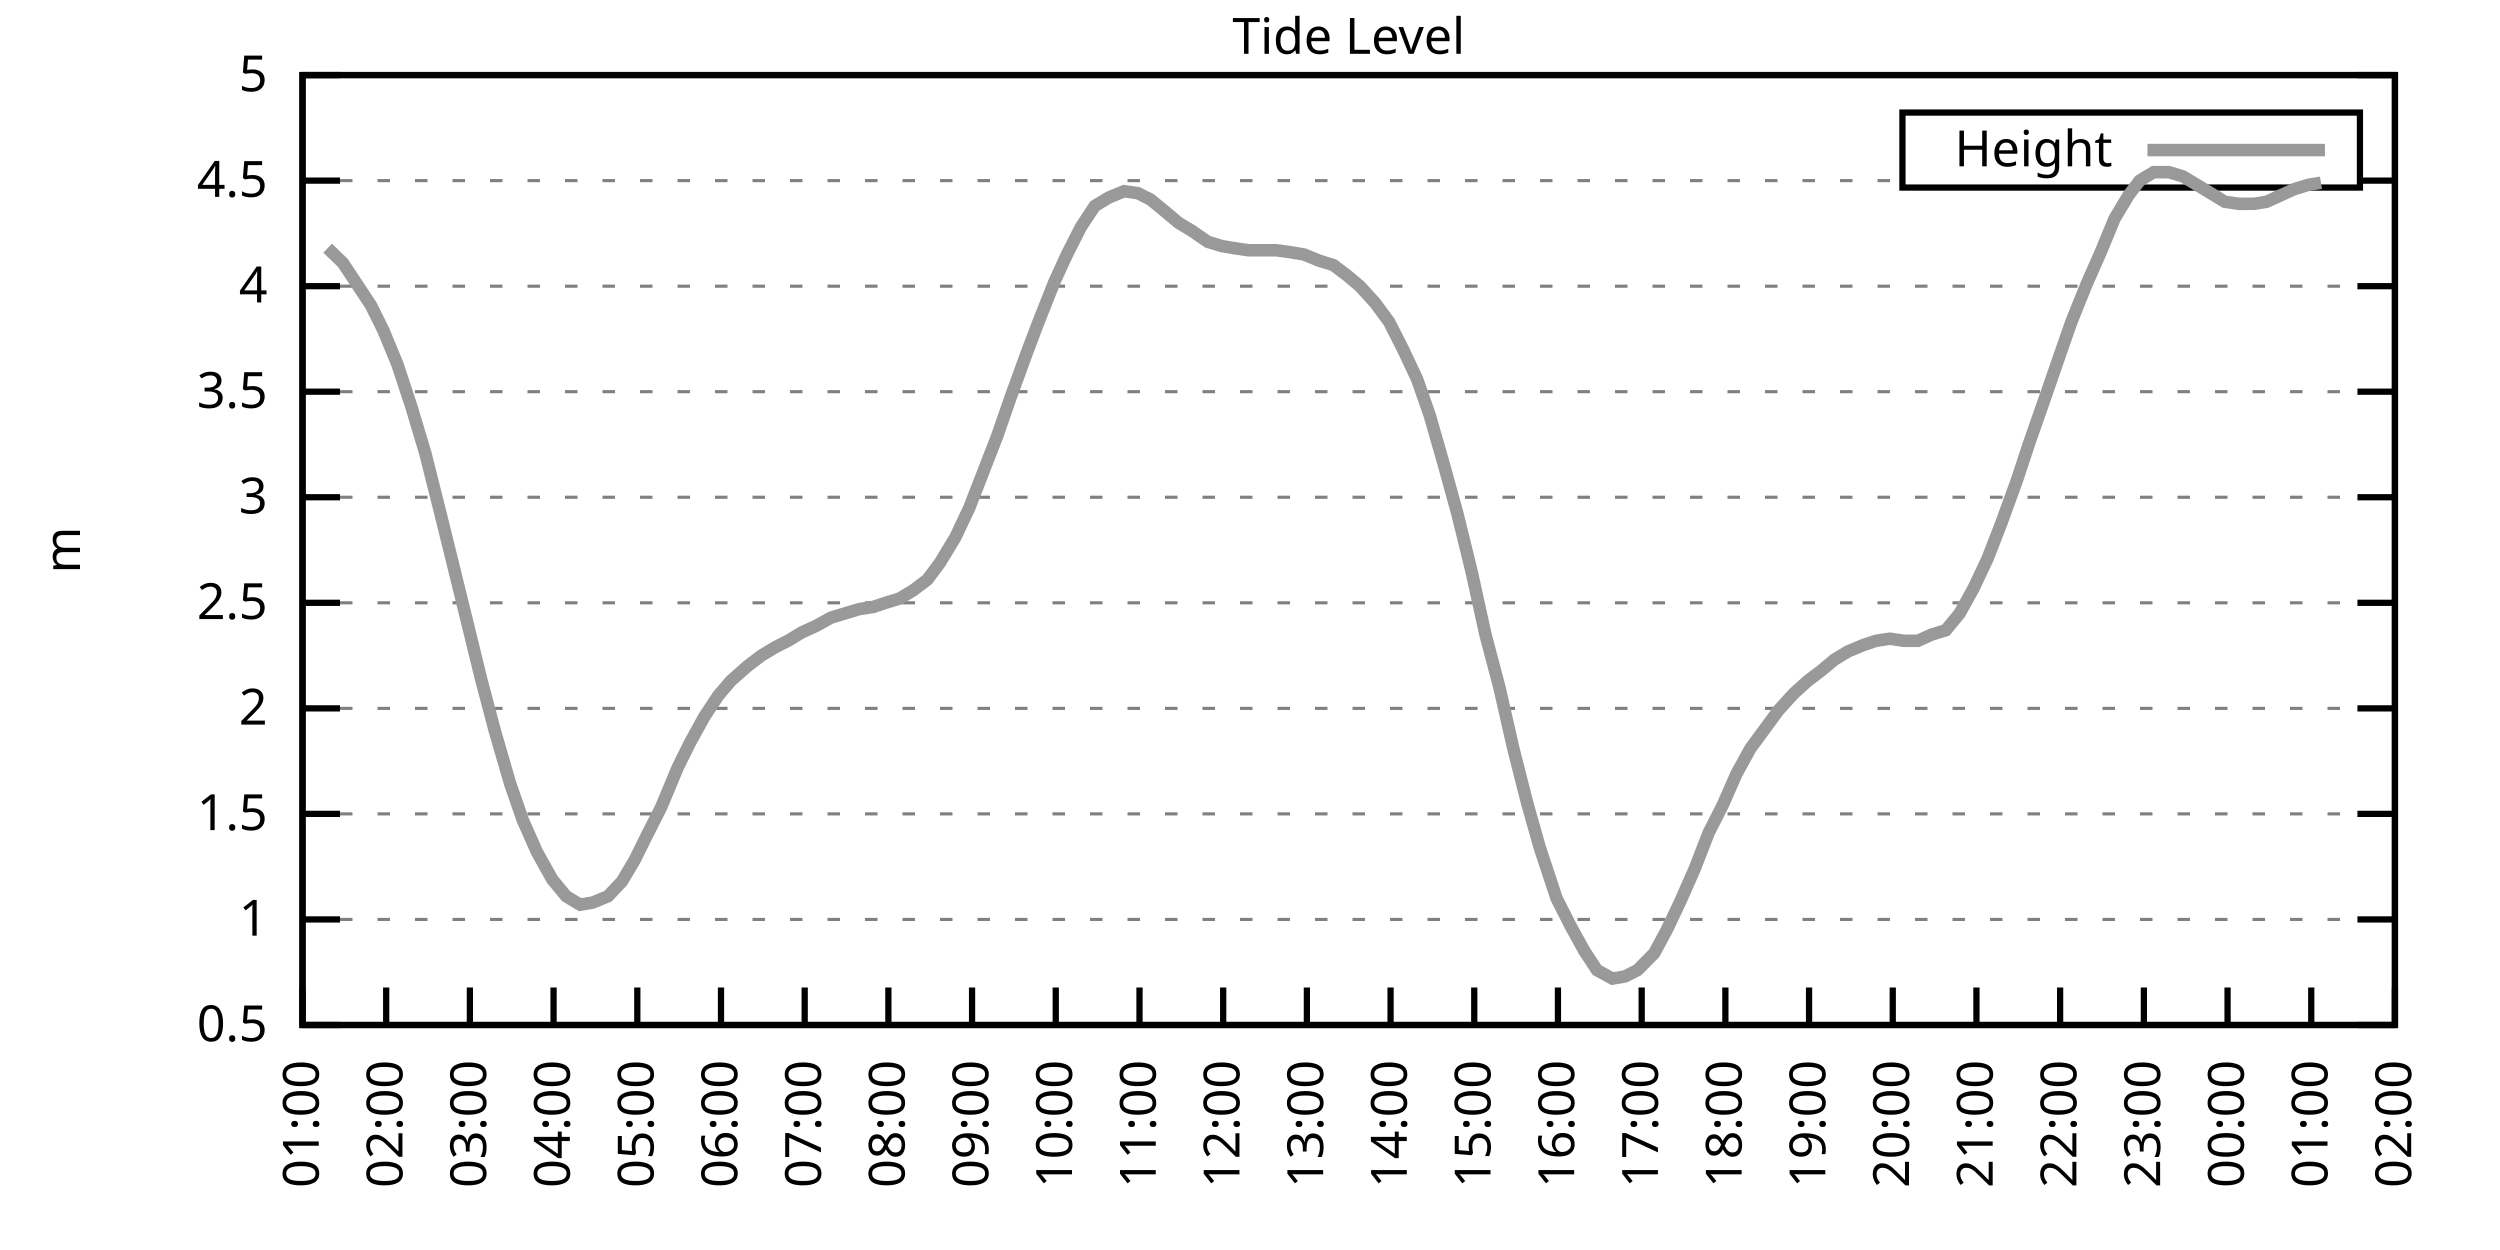
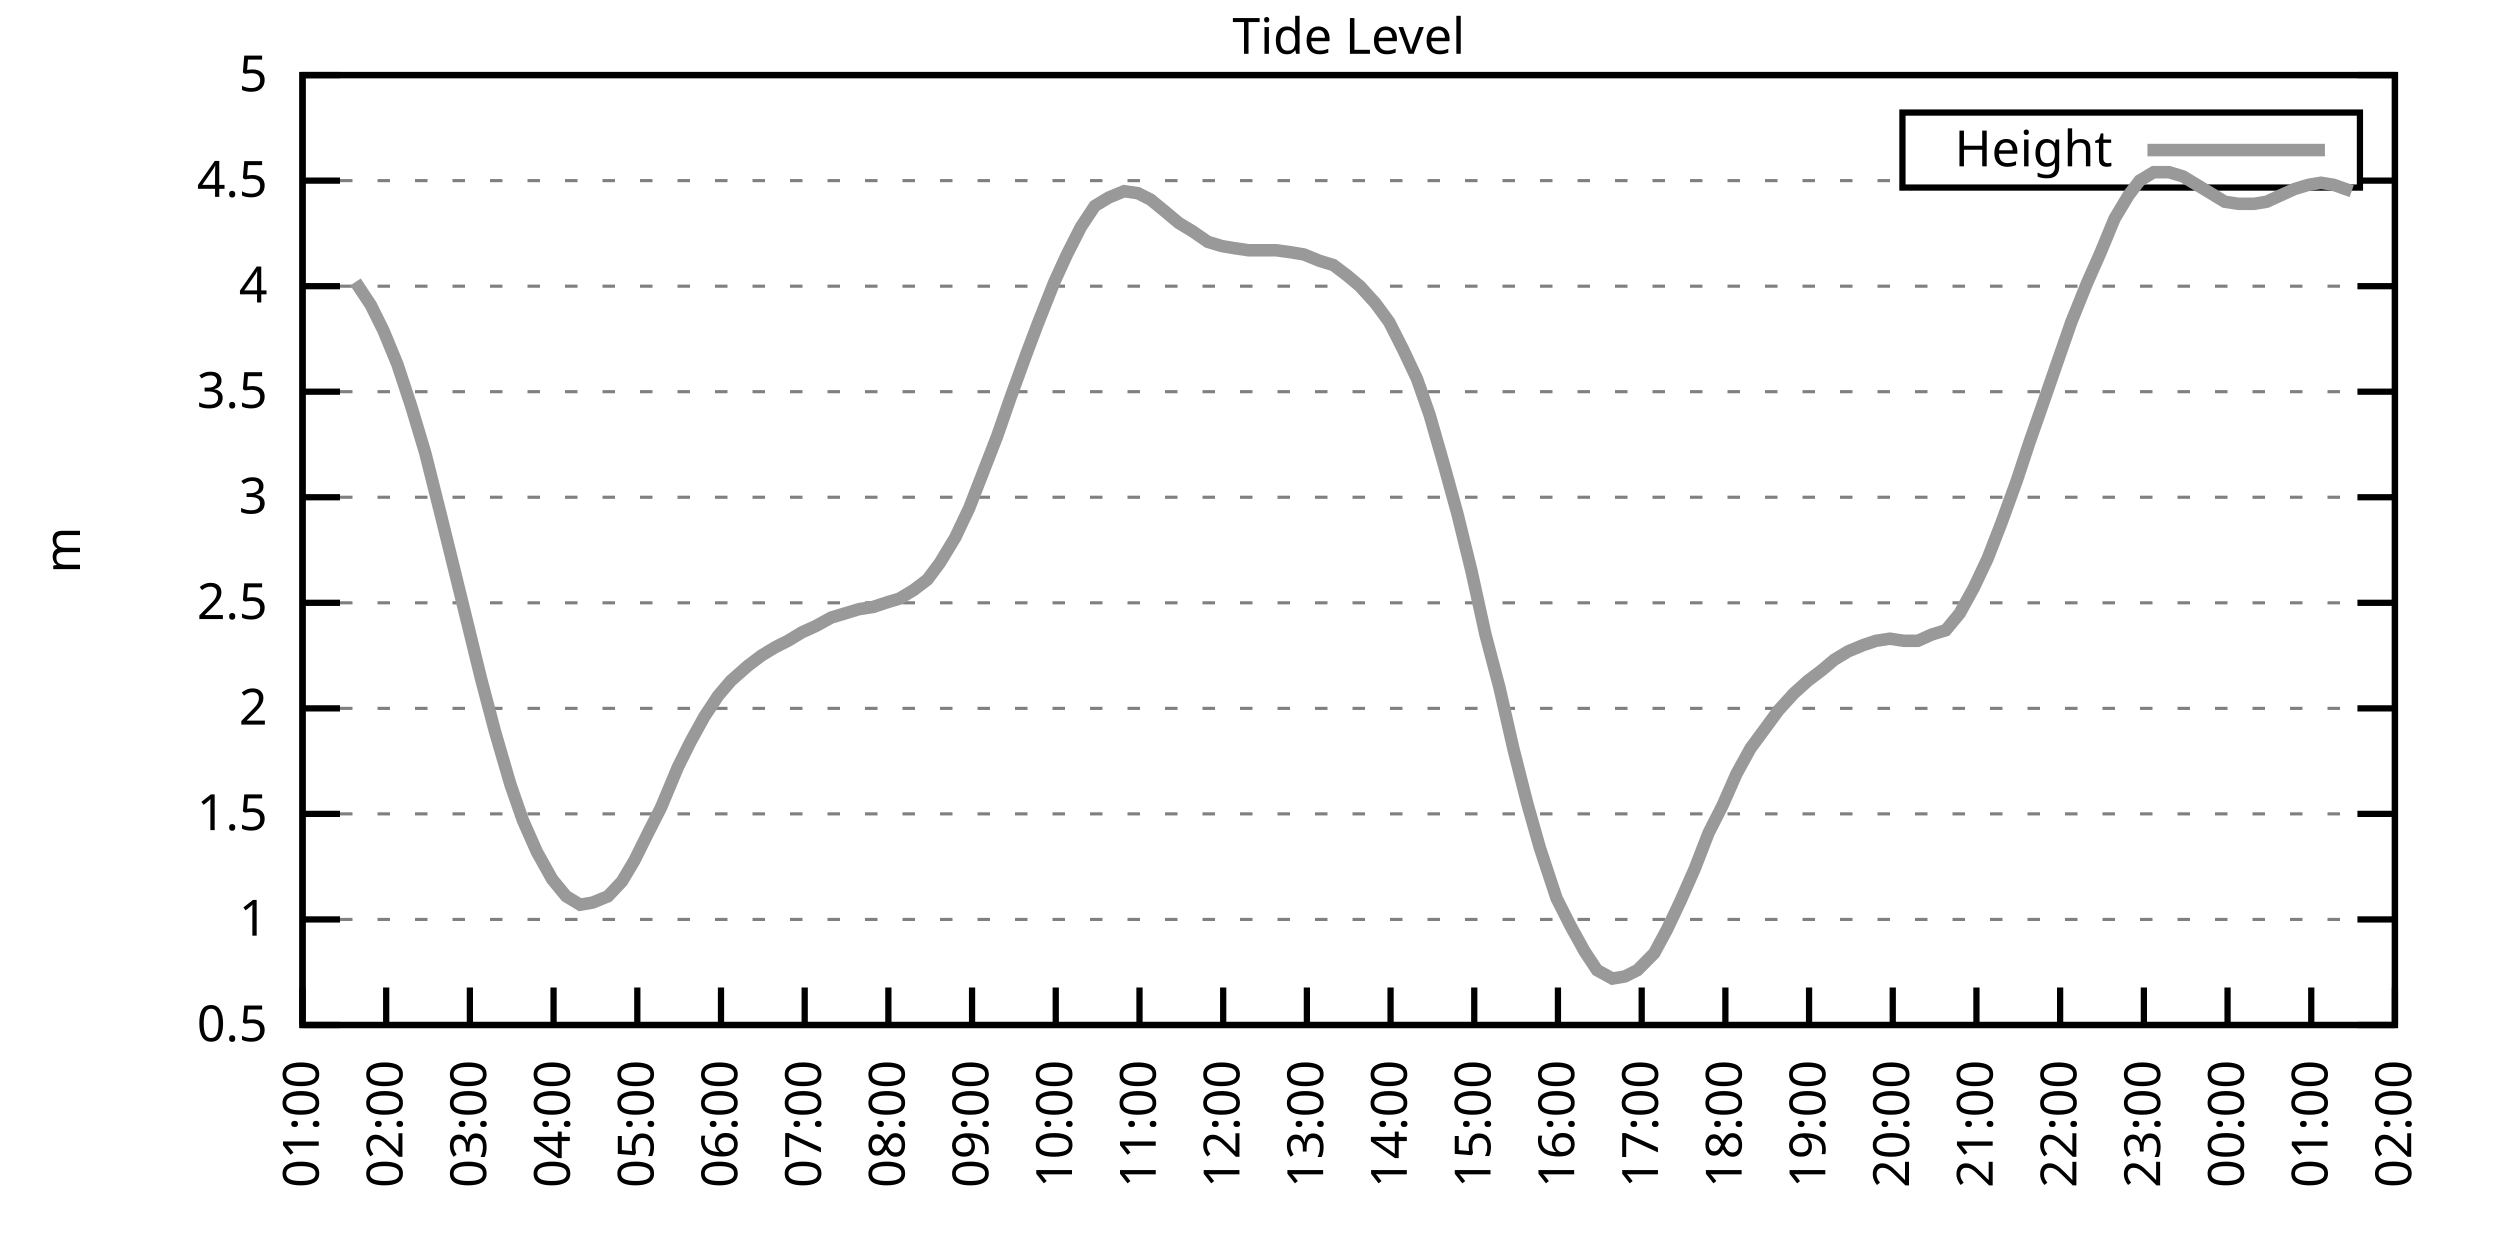
<svg xmlns="http://www.w3.org/2000/svg" xmlns:xlink="http://www.w3.org/1999/xlink" width="400" height="200" viewBox="0 0 400 200">
  <g id="gnuplot_canvas">
    <rect x="0" y="0" width="400" height="200" fill="none" />
    <defs>
      <circle id="gpDot" r="0.5" stroke-width="0.5" stroke="currentColor" />
      <path id="gpPt0" stroke-width="0.333" stroke="currentColor" d="M-1,0 h2 M0,-1 v2" />
      <path id="gpPt1" stroke-width="0.333" stroke="currentColor" d="M-1,-1 L1,1 M1,-1 L-1,1" />
      <path id="gpPt2" stroke-width="0.333" stroke="currentColor" d="M-1,0 L1,0 M0,-1 L0,1 M-1,-1 L1,1 M-1,1 L1,-1" />
      <rect id="gpPt3" stroke-width="0.333" stroke="currentColor" x="-1" y="-1" width="2" height="2" />
      <rect id="gpPt4" stroke-width="0.333" stroke="currentColor" fill="currentColor" x="-1" y="-1" width="2" height="2" />
      <circle id="gpPt5" stroke-width="0.333" stroke="currentColor" cx="0" cy="0" r="1" />
      <use xlink:href="#gpPt5" id="gpPt6" fill="currentColor" stroke="none" />
      <path id="gpPt7" stroke-width="0.333" stroke="currentColor" d="M0,-1.33 L-1.33,0.67 L1.33,0.67 z" />
      <use xlink:href="#gpPt7" id="gpPt8" fill="currentColor" stroke="none" />
      <use xlink:href="#gpPt7" id="gpPt9" stroke="currentColor" transform="rotate(180)" />
      <use xlink:href="#gpPt9" id="gpPt10" fill="currentColor" stroke="none" />
      <use xlink:href="#gpPt3" id="gpPt11" stroke="currentColor" transform="rotate(45)" />
      <use xlink:href="#gpPt11" id="gpPt12" fill="currentColor" stroke="none" />
      <path id="gpPt13" stroke-width="0.333" stroke="currentColor" d="M0,1.330 L1.265,0.411 L0.782,-1.067 L-0.782,-1.076 L-1.265,0.411 z" />
      <use xlink:href="#gpPt13" id="gpPt14" fill="currentColor" stroke="none" />
      <filter id="textbox" filterUnits="objectBoundingBox" x="0" y="0" height="1" width="1">
        <feFlood flood-color="white" flood-opacity="1" result="bgnd" />
        <feComposite in="SourceGraphic" in2="bgnd" operator="atop" />
      </filter>
      <filter id="greybox" filterUnits="objectBoundingBox" x="0" y="0" height="1" width="1">
        <feFlood flood-color="lightgrey" flood-opacity="1" result="grey" />
        <feComposite in="SourceGraphic" in2="grey" operator="atop" />
      </filter>
    </defs>
    <g fill="none" color="white" stroke="currentColor" stroke-width="1.00" stroke-linecap="butt" stroke-linejoin="miter">
</g>
    <g fill="none" color="black" stroke="currentColor" stroke-width="1.00" stroke-linecap="butt" stroke-linejoin="miter">
      <g stroke="none" shape-rendering="crispEdges">
        <polygon fill="rgb(255, 255, 255)" points="48.40,164.00 383.18,164.00 383.18,12.02 48.40,12.02 " />
      </g>
    </g>
    <g fill="none" color="black" stroke="currentColor" stroke-width="1.00" stroke-linecap="butt" stroke-linejoin="miter">
</g>
    <g fill="none" color="black" stroke="black" stroke-width="0.50" stroke-linecap="butt" stroke-linejoin="miter">
</g>
    <g fill="none" color="gray" stroke="currentColor" stroke-width="0.50" stroke-linecap="butt" stroke-linejoin="miter">
      <path stroke="gray" stroke-dasharray="2,4" class="gridline" d="M48.40,164.00 L383.19,164.00  " />
    </g>
    <g fill="none" color="gray" stroke="gray" stroke-width="1.00" stroke-linecap="butt" stroke-linejoin="miter">
</g>
    <g fill="none" color="black" stroke="currentColor" stroke-width="1.00" stroke-linecap="butt" stroke-linejoin="miter">
      <path stroke="black" d="M48.40,164.00 L54.40,164.00 M383.19,164.00 L377.19,164.00  " />
      <g transform="translate(42.80,166.60)" stroke="none" fill="black" font-family="Sans" font-size="8.00" text-anchor="end">
        <text>
          <tspan font-family="Sans"> 0.5</tspan>
        </text>
      </g>
    </g>
    <g fill="none" color="black" stroke="currentColor" stroke-width="1.00" stroke-linecap="butt" stroke-linejoin="miter">
</g>
    <g fill="none" color="black" stroke="black" stroke-width="0.50" stroke-linecap="butt" stroke-linejoin="miter">
</g>
    <g fill="none" color="gray" stroke="currentColor" stroke-width="0.50" stroke-linecap="butt" stroke-linejoin="miter">
      <path stroke="gray" stroke-dasharray="2,4" class="gridline" d="M48.40,147.11 L383.19,147.11  " />
    </g>
    <g fill="none" color="gray" stroke="gray" stroke-width="1.00" stroke-linecap="butt" stroke-linejoin="miter">
</g>
    <g fill="none" color="black" stroke="currentColor" stroke-width="1.00" stroke-linecap="butt" stroke-linejoin="miter">
      <path stroke="black" d="M48.40,147.11 L54.40,147.11 M383.19,147.11 L377.19,147.11  " />
      <g transform="translate(42.80,149.71)" stroke="none" fill="black" font-family="Sans" font-size="8.00" text-anchor="end">
        <text>
          <tspan font-family="Sans"> 1</tspan>
        </text>
      </g>
    </g>
    <g fill="none" color="black" stroke="currentColor" stroke-width="1.00" stroke-linecap="butt" stroke-linejoin="miter">
</g>
    <g fill="none" color="black" stroke="black" stroke-width="0.50" stroke-linecap="butt" stroke-linejoin="miter">
</g>
    <g fill="none" color="gray" stroke="currentColor" stroke-width="0.50" stroke-linecap="butt" stroke-linejoin="miter">
      <path stroke="gray" stroke-dasharray="2,4" class="gridline" d="M48.40,130.22 L383.19,130.22  " />
    </g>
    <g fill="none" color="gray" stroke="gray" stroke-width="1.00" stroke-linecap="butt" stroke-linejoin="miter">
</g>
    <g fill="none" color="black" stroke="currentColor" stroke-width="1.00" stroke-linecap="butt" stroke-linejoin="miter">
      <path stroke="black" d="M48.40,130.22 L54.40,130.22 M383.19,130.22 L377.19,130.22  " />
      <g transform="translate(42.80,132.82)" stroke="none" fill="black" font-family="Sans" font-size="8.00" text-anchor="end">
        <text>
          <tspan font-family="Sans"> 1.5</tspan>
        </text>
      </g>
    </g>
    <g fill="none" color="black" stroke="currentColor" stroke-width="1.00" stroke-linecap="butt" stroke-linejoin="miter">
</g>
    <g fill="none" color="black" stroke="black" stroke-width="0.50" stroke-linecap="butt" stroke-linejoin="miter">
</g>
    <g fill="none" color="gray" stroke="currentColor" stroke-width="0.50" stroke-linecap="butt" stroke-linejoin="miter">
      <path stroke="gray" stroke-dasharray="2,4" class="gridline" d="M48.40,113.34 L383.19,113.34  " />
    </g>
    <g fill="none" color="gray" stroke="gray" stroke-width="1.00" stroke-linecap="butt" stroke-linejoin="miter">
</g>
    <g fill="none" color="black" stroke="currentColor" stroke-width="1.00" stroke-linecap="butt" stroke-linejoin="miter">
      <path stroke="black" d="M48.40,113.34 L54.40,113.34 M383.19,113.34 L377.19,113.34  " />
      <g transform="translate(42.80,115.94)" stroke="none" fill="black" font-family="Sans" font-size="8.00" text-anchor="end">
        <text>
          <tspan font-family="Sans"> 2</tspan>
        </text>
      </g>
    </g>
    <g fill="none" color="black" stroke="currentColor" stroke-width="1.00" stroke-linecap="butt" stroke-linejoin="miter">
</g>
    <g fill="none" color="black" stroke="black" stroke-width="0.50" stroke-linecap="butt" stroke-linejoin="miter">
</g>
    <g fill="none" color="gray" stroke="currentColor" stroke-width="0.50" stroke-linecap="butt" stroke-linejoin="miter">
      <path stroke="gray" stroke-dasharray="2,4" class="gridline" d="M48.40,96.45 L383.19,96.45  " />
    </g>
    <g fill="none" color="gray" stroke="gray" stroke-width="1.00" stroke-linecap="butt" stroke-linejoin="miter">
</g>
    <g fill="none" color="black" stroke="currentColor" stroke-width="1.00" stroke-linecap="butt" stroke-linejoin="miter">
      <path stroke="black" d="M48.40,96.45 L54.40,96.45 M383.19,96.45 L377.19,96.45  " />
      <g transform="translate(42.80,99.05)" stroke="none" fill="black" font-family="Sans" font-size="8.00" text-anchor="end">
        <text>
          <tspan font-family="Sans"> 2.5</tspan>
        </text>
      </g>
    </g>
    <g fill="none" color="black" stroke="currentColor" stroke-width="1.00" stroke-linecap="butt" stroke-linejoin="miter">
</g>
    <g fill="none" color="black" stroke="black" stroke-width="0.50" stroke-linecap="butt" stroke-linejoin="miter">
</g>
    <g fill="none" color="gray" stroke="currentColor" stroke-width="0.50" stroke-linecap="butt" stroke-linejoin="miter">
      <path stroke="gray" stroke-dasharray="2,4" class="gridline" d="M48.40,79.56 L383.19,79.56  " />
    </g>
    <g fill="none" color="gray" stroke="gray" stroke-width="1.00" stroke-linecap="butt" stroke-linejoin="miter">
</g>
    <g fill="none" color="black" stroke="currentColor" stroke-width="1.00" stroke-linecap="butt" stroke-linejoin="miter">
      <path stroke="black" d="M48.40,79.56 L54.40,79.56 M383.19,79.56 L377.19,79.56  " />
      <g transform="translate(42.80,82.16)" stroke="none" fill="black" font-family="Sans" font-size="8.00" text-anchor="end">
        <text>
          <tspan font-family="Sans"> 3</tspan>
        </text>
      </g>
    </g>
    <g fill="none" color="black" stroke="currentColor" stroke-width="1.00" stroke-linecap="butt" stroke-linejoin="miter">
</g>
    <g fill="none" color="black" stroke="black" stroke-width="0.50" stroke-linecap="butt" stroke-linejoin="miter">
</g>
    <g fill="none" color="gray" stroke="currentColor" stroke-width="0.50" stroke-linecap="butt" stroke-linejoin="miter">
      <path stroke="gray" stroke-dasharray="2,4" class="gridline" d="M48.40,62.67 L383.19,62.67  " />
    </g>
    <g fill="none" color="gray" stroke="gray" stroke-width="1.00" stroke-linecap="butt" stroke-linejoin="miter">
</g>
    <g fill="none" color="black" stroke="currentColor" stroke-width="1.00" stroke-linecap="butt" stroke-linejoin="miter">
      <path stroke="black" d="M48.40,62.67 L54.40,62.67 M383.19,62.67 L377.19,62.67  " />
      <g transform="translate(42.80,65.27)" stroke="none" fill="black" font-family="Sans" font-size="8.00" text-anchor="end">
        <text>
          <tspan font-family="Sans"> 3.5</tspan>
        </text>
      </g>
    </g>
    <g fill="none" color="black" stroke="currentColor" stroke-width="1.00" stroke-linecap="butt" stroke-linejoin="miter">
</g>
    <g fill="none" color="black" stroke="black" stroke-width="0.50" stroke-linecap="butt" stroke-linejoin="miter">
</g>
    <g fill="none" color="gray" stroke="currentColor" stroke-width="0.50" stroke-linecap="butt" stroke-linejoin="miter">
      <path stroke="gray" stroke-dasharray="2,4" class="gridline" d="M48.40,45.79 L383.19,45.79  " />
    </g>
    <g fill="none" color="gray" stroke="gray" stroke-width="1.00" stroke-linecap="butt" stroke-linejoin="miter">
</g>
    <g fill="none" color="black" stroke="currentColor" stroke-width="1.00" stroke-linecap="butt" stroke-linejoin="miter">
      <path stroke="black" d="M48.40,45.79 L54.40,45.79 M383.19,45.79 L377.19,45.79  " />
      <g transform="translate(42.80,48.39)" stroke="none" fill="black" font-family="Sans" font-size="8.00" text-anchor="end">
        <text>
          <tspan font-family="Sans"> 4</tspan>
        </text>
      </g>
    </g>
    <g fill="none" color="black" stroke="currentColor" stroke-width="1.00" stroke-linecap="butt" stroke-linejoin="miter">
</g>
    <g fill="none" color="black" stroke="black" stroke-width="0.50" stroke-linecap="butt" stroke-linejoin="miter">
</g>
    <g fill="none" color="gray" stroke="currentColor" stroke-width="0.50" stroke-linecap="butt" stroke-linejoin="miter">
      <path stroke="gray" stroke-dasharray="2,4" class="gridline" d="M48.40,28.90 L304.39,28.90 M377.59,28.90 L383.19,28.90  " />
    </g>
    <g fill="none" color="gray" stroke="gray" stroke-width="1.00" stroke-linecap="butt" stroke-linejoin="miter">
</g>
    <g fill="none" color="black" stroke="currentColor" stroke-width="1.00" stroke-linecap="butt" stroke-linejoin="miter">
      <path stroke="black" d="M48.40,28.90 L54.40,28.90 M383.19,28.90 L377.19,28.90  " />
      <g transform="translate(42.80,31.50)" stroke="none" fill="black" font-family="Sans" font-size="8.00" text-anchor="end">
        <text>
          <tspan font-family="Sans"> 4.5</tspan>
        </text>
      </g>
    </g>
    <g fill="none" color="black" stroke="currentColor" stroke-width="1.00" stroke-linecap="butt" stroke-linejoin="miter">
</g>
    <g fill="none" color="black" stroke="black" stroke-width="0.50" stroke-linecap="butt" stroke-linejoin="miter">
</g>
    <g fill="none" color="gray" stroke="currentColor" stroke-width="0.50" stroke-linecap="butt" stroke-linejoin="miter">
      <path stroke="gray" stroke-dasharray="2,4" class="gridline" d="M48.40,12.01 L383.19,12.01  " />
    </g>
    <g fill="none" color="gray" stroke="gray" stroke-width="1.00" stroke-linecap="butt" stroke-linejoin="miter">
</g>
    <g fill="none" color="black" stroke="currentColor" stroke-width="1.00" stroke-linecap="butt" stroke-linejoin="miter">
      <path stroke="black" d="M48.40,12.01 L54.40,12.01 M383.19,12.01 L377.19,12.01  " />
      <g transform="translate(42.80,14.61)" stroke="none" fill="black" font-family="Sans" font-size="8.00" text-anchor="end">
        <text>
          <tspan font-family="Sans"> 5</tspan>
        </text>
      </g>
    </g>
    <g fill="none" color="black" stroke="currentColor" stroke-width="1.00" stroke-linecap="butt" stroke-linejoin="miter">
      <path stroke="black" d="M48.40,164.00 L48.40,158.00  " />
      <g transform="translate(51.00,169.60) rotate(270.00)" stroke="none" fill="black" font-family="Sans" font-size="8.00" text-anchor="end">
        <text>
          <tspan font-family="Sans">01:00</tspan>
        </text>
      </g>
    </g>
    <g fill="none" color="black" stroke="currentColor" stroke-width="1.00" stroke-linecap="butt" stroke-linejoin="miter">
      <path stroke="black" d="M61.79,164.00 L61.79,158.00  " />
      <g transform="translate(64.39,169.60) rotate(270.00)" stroke="none" fill="black" font-family="Sans" font-size="8.00" text-anchor="end">
        <text>
          <tspan font-family="Sans">02:00</tspan>
        </text>
      </g>
    </g>
    <g fill="none" color="black" stroke="currentColor" stroke-width="1.00" stroke-linecap="butt" stroke-linejoin="miter">
      <path stroke="black" d="M75.18,164.00 L75.18,158.00  " />
      <g transform="translate(77.78,169.60) rotate(270.00)" stroke="none" fill="black" font-family="Sans" font-size="8.00" text-anchor="end">
        <text>
          <tspan font-family="Sans">03:00</tspan>
        </text>
      </g>
    </g>
    <g fill="none" color="black" stroke="currentColor" stroke-width="1.00" stroke-linecap="butt" stroke-linejoin="miter">
      <path stroke="black" d="M88.57,164.00 L88.57,158.00  " />
      <g transform="translate(91.17,169.60) rotate(270.00)" stroke="none" fill="black" font-family="Sans" font-size="8.00" text-anchor="end">
        <text>
          <tspan font-family="Sans">04:00</tspan>
        </text>
      </g>
    </g>
    <g fill="none" color="black" stroke="currentColor" stroke-width="1.00" stroke-linecap="butt" stroke-linejoin="miter">
      <path stroke="black" d="M101.97,164.00 L101.97,158.00  " />
      <g transform="translate(104.57,169.60) rotate(270.00)" stroke="none" fill="black" font-family="Sans" font-size="8.00" text-anchor="end">
        <text>
          <tspan font-family="Sans">05:00</tspan>
        </text>
      </g>
    </g>
    <g fill="none" color="black" stroke="currentColor" stroke-width="1.00" stroke-linecap="butt" stroke-linejoin="miter">
      <path stroke="black" d="M115.36,164.00 L115.36,158.00  " />
      <g transform="translate(117.96,169.60) rotate(270.00)" stroke="none" fill="black" font-family="Sans" font-size="8.00" text-anchor="end">
        <text>
          <tspan font-family="Sans">06:00</tspan>
        </text>
      </g>
    </g>
    <g fill="none" color="black" stroke="currentColor" stroke-width="1.00" stroke-linecap="butt" stroke-linejoin="miter">
      <path stroke="black" d="M128.75,164.00 L128.75,158.00  " />
      <g transform="translate(131.35,169.60) rotate(270.00)" stroke="none" fill="black" font-family="Sans" font-size="8.00" text-anchor="end">
        <text>
          <tspan font-family="Sans">07:00</tspan>
        </text>
      </g>
    </g>
    <g fill="none" color="black" stroke="currentColor" stroke-width="1.00" stroke-linecap="butt" stroke-linejoin="miter">
      <path stroke="black" d="M142.14,164.00 L142.14,158.00  " />
      <g transform="translate(144.74,169.60) rotate(270.00)" stroke="none" fill="black" font-family="Sans" font-size="8.00" text-anchor="end">
        <text>
          <tspan font-family="Sans">08:00</tspan>
        </text>
      </g>
    </g>
    <g fill="none" color="black" stroke="currentColor" stroke-width="1.00" stroke-linecap="butt" stroke-linejoin="miter">
      <path stroke="black" d="M155.53,164.00 L155.53,158.00  " />
      <g transform="translate(158.13,169.60) rotate(270.00)" stroke="none" fill="black" font-family="Sans" font-size="8.00" text-anchor="end">
        <text>
          <tspan font-family="Sans">09:00</tspan>
        </text>
      </g>
    </g>
    <g fill="none" color="black" stroke="currentColor" stroke-width="1.00" stroke-linecap="butt" stroke-linejoin="miter">
      <path stroke="black" d="M168.92,164.00 L168.92,158.00  " />
      <g transform="translate(171.52,169.60) rotate(270.00)" stroke="none" fill="black" font-family="Sans" font-size="8.00" text-anchor="end">
        <text>
          <tspan font-family="Sans">10:00</tspan>
        </text>
      </g>
    </g>
    <g fill="none" color="black" stroke="currentColor" stroke-width="1.00" stroke-linecap="butt" stroke-linejoin="miter">
      <path stroke="black" d="M182.32,164.00 L182.32,158.00  " />
      <g transform="translate(184.92,169.60) rotate(270.00)" stroke="none" fill="black" font-family="Sans" font-size="8.00" text-anchor="end">
        <text>
          <tspan font-family="Sans">11:00</tspan>
        </text>
      </g>
    </g>
    <g fill="none" color="black" stroke="currentColor" stroke-width="1.00" stroke-linecap="butt" stroke-linejoin="miter">
      <path stroke="black" d="M195.71,164.00 L195.71,158.00  " />
      <g transform="translate(198.31,169.60) rotate(270.00)" stroke="none" fill="black" font-family="Sans" font-size="8.00" text-anchor="end">
        <text>
          <tspan font-family="Sans">12:00</tspan>
        </text>
      </g>
    </g>
    <g fill="none" color="black" stroke="currentColor" stroke-width="1.00" stroke-linecap="butt" stroke-linejoin="miter">
      <path stroke="black" d="M209.10,164.00 L209.10,158.00  " />
      <g transform="translate(211.70,169.60) rotate(270.00)" stroke="none" fill="black" font-family="Sans" font-size="8.00" text-anchor="end">
        <text>
          <tspan font-family="Sans">13:00</tspan>
        </text>
      </g>
    </g>
    <g fill="none" color="black" stroke="currentColor" stroke-width="1.00" stroke-linecap="butt" stroke-linejoin="miter">
      <path stroke="black" d="M222.49,164.00 L222.49,158.00  " />
      <g transform="translate(225.09,169.60) rotate(270.00)" stroke="none" fill="black" font-family="Sans" font-size="8.00" text-anchor="end">
        <text>
          <tspan font-family="Sans">14:00</tspan>
        </text>
      </g>
    </g>
    <g fill="none" color="black" stroke="currentColor" stroke-width="1.00" stroke-linecap="butt" stroke-linejoin="miter">
      <path stroke="black" d="M235.88,164.00 L235.88,158.00  " />
      <g transform="translate(238.48,169.60) rotate(270.00)" stroke="none" fill="black" font-family="Sans" font-size="8.00" text-anchor="end">
        <text>
          <tspan font-family="Sans">15:00</tspan>
        </text>
      </g>
    </g>
    <g fill="none" color="black" stroke="currentColor" stroke-width="1.00" stroke-linecap="butt" stroke-linejoin="miter">
      <path stroke="black" d="M249.27,164.00 L249.27,158.00  " />
      <g transform="translate(251.87,169.60) rotate(270.00)" stroke="none" fill="black" font-family="Sans" font-size="8.00" text-anchor="end">
        <text>
          <tspan font-family="Sans">16:00</tspan>
        </text>
      </g>
    </g>
    <g fill="none" color="black" stroke="currentColor" stroke-width="1.00" stroke-linecap="butt" stroke-linejoin="miter">
      <path stroke="black" d="M262.67,164.00 L262.67,158.00  " />
      <g transform="translate(265.27,169.60) rotate(270.00)" stroke="none" fill="black" font-family="Sans" font-size="8.00" text-anchor="end">
        <text>
          <tspan font-family="Sans">17:00</tspan>
        </text>
      </g>
    </g>
    <g fill="none" color="black" stroke="currentColor" stroke-width="1.00" stroke-linecap="butt" stroke-linejoin="miter">
      <path stroke="black" d="M276.06,164.00 L276.06,158.00  " />
      <g transform="translate(278.66,169.60) rotate(270.00)" stroke="none" fill="black" font-family="Sans" font-size="8.00" text-anchor="end">
        <text>
          <tspan font-family="Sans">18:00</tspan>
        </text>
      </g>
    </g>
    <g fill="none" color="black" stroke="currentColor" stroke-width="1.00" stroke-linecap="butt" stroke-linejoin="miter">
      <path stroke="black" d="M289.45,164.00 L289.45,158.00  " />
      <g transform="translate(292.05,169.60) rotate(270.00)" stroke="none" fill="black" font-family="Sans" font-size="8.00" text-anchor="end">
        <text>
          <tspan font-family="Sans">19:00</tspan>
        </text>
      </g>
    </g>
    <g fill="none" color="black" stroke="currentColor" stroke-width="1.00" stroke-linecap="butt" stroke-linejoin="miter">
      <path stroke="black" d="M302.84,164.00 L302.84,158.00  " />
      <g transform="translate(305.44,169.60) rotate(270.00)" stroke="none" fill="black" font-family="Sans" font-size="8.00" text-anchor="end">
        <text>
          <tspan font-family="Sans">20:00</tspan>
        </text>
      </g>
    </g>
    <g fill="none" color="black" stroke="currentColor" stroke-width="1.00" stroke-linecap="butt" stroke-linejoin="miter">
      <path stroke="black" d="M316.23,164.00 L316.23,158.00  " />
      <g transform="translate(318.83,169.60) rotate(270.00)" stroke="none" fill="black" font-family="Sans" font-size="8.00" text-anchor="end">
        <text>
          <tspan font-family="Sans">21:00</tspan>
        </text>
      </g>
    </g>
    <g fill="none" color="black" stroke="currentColor" stroke-width="1.00" stroke-linecap="butt" stroke-linejoin="miter">
      <path stroke="black" d="M329.62,164.00 L329.62,158.00  " />
      <g transform="translate(332.22,169.60) rotate(270.00)" stroke="none" fill="black" font-family="Sans" font-size="8.00" text-anchor="end">
        <text>
          <tspan font-family="Sans">22:00</tspan>
        </text>
      </g>
    </g>
    <g fill="none" color="black" stroke="currentColor" stroke-width="1.00" stroke-linecap="butt" stroke-linejoin="miter">
      <path stroke="black" d="M343.02,164.00 L343.02,158.00  " />
      <g transform="translate(345.62,169.60) rotate(270.00)" stroke="none" fill="black" font-family="Sans" font-size="8.00" text-anchor="end">
        <text>
          <tspan font-family="Sans">23:00</tspan>
        </text>
      </g>
    </g>
    <g fill="none" color="black" stroke="currentColor" stroke-width="1.00" stroke-linecap="butt" stroke-linejoin="miter">
      <path stroke="black" d="M356.41,164.00 L356.41,158.00  " />
      <g transform="translate(359.01,169.60) rotate(270.00)" stroke="none" fill="black" font-family="Sans" font-size="8.00" text-anchor="end">
        <text>
          <tspan font-family="Sans">00:00</tspan>
        </text>
      </g>
    </g>
    <g fill="none" color="black" stroke="currentColor" stroke-width="1.00" stroke-linecap="butt" stroke-linejoin="miter">
      <path stroke="black" d="M369.80,164.00 L369.80,158.00  " />
      <g transform="translate(372.40,169.60) rotate(270.00)" stroke="none" fill="black" font-family="Sans" font-size="8.00" text-anchor="end">
        <text>
          <tspan font-family="Sans">01:00</tspan>
        </text>
      </g>
    </g>
    <g fill="none" color="black" stroke="currentColor" stroke-width="1.00" stroke-linecap="butt" stroke-linejoin="miter">
      <path stroke="black" d="M383.19,164.00 L383.19,158.00  " />
      <g transform="translate(385.79,169.60) rotate(270.00)" stroke="none" fill="black" font-family="Sans" font-size="8.00" text-anchor="end">
        <text>
          <tspan font-family="Sans">02:00</tspan>
        </text>
      </g>
    </g>
    <g fill="none" color="black" stroke="currentColor" stroke-width="1.00" stroke-linecap="butt" stroke-linejoin="miter">
</g>
    <g fill="none" color="black" stroke="currentColor" stroke-width="1.00" stroke-linecap="butt" stroke-linejoin="miter">
      <path stroke="black" d="M48.40,12.01 L48.40,164.00 L383.19,164.00 L383.19,12.01 L48.40,12.01 Z  " />
    </g>
    <g fill="none" color="black" stroke="currentColor" stroke-width="1.00" stroke-linecap="butt" stroke-linejoin="miter">
</g>
    <g fill="none" color="black" stroke="currentColor" stroke-width="1.00" stroke-linecap="butt" stroke-linejoin="miter">
      <path stroke="black" d="M304.39,30.01 L304.39,18.01 L377.59,18.01 L377.59,30.01 L304.39,30.01 Z  " />
    </g>
    <g id="Tide_level_plot_1">
      <g fill="none" color="white" stroke="black" stroke-width="2.00" stroke-linecap="butt" stroke-linejoin="miter">
</g>
      <g fill="none" color="black" stroke="currentColor" stroke-width="2.00" stroke-linecap="butt" stroke-linejoin="miter">
        <g transform="translate(337.99,26.61)" stroke="none" fill="black" font-family="Sans" font-size="8.00" text-anchor="end">
          <text>
            <tspan font-family="Sans">Height</tspan>
          </text>
        </g>
      </g>
      <g fill="none" color="black" stroke="currentColor" stroke-width="2.00" stroke-linecap="butt" stroke-linejoin="miter">
-         <path stroke="rgb(153, 153, 153)" d="M343.59,24.01 L371.99,24.01 M52.42,39.71 L54.87,42.07 L56.88,45.11 L59.34,48.83 L61.35,52.88 L63.58,58.28   L65.81,65.04 L68.04,72.47 L70.50,82.26 L72.50,90.37 L74.74,99.49 L76.97,108.61 L79.20,117.05 L81.66,125.50   L83.66,131.24 L85.90,136.30 L88.35,140.69 L90.58,143.40 L92.82,144.75 L94.82,144.41 L97.28,143.40 L99.51,141.03   L101.52,137.66 L103.53,133.60 L105.76,129.21 L108.44,122.79 L110.45,118.74 L112.68,114.69 L114.91,111.31 L116.92,108.95   L119.60,106.58 L121.83,104.89 L124.06,103.54 L126.07,102.53 L128.30,101.18 L130.54,100.16 L132.99,98.81 L135.22,98.14   L137.45,97.46 L139.69,97.12 L141.69,96.45 L143.93,95.77 L146.16,94.42 L148.39,92.73 L150.40,90.03 L152.85,85.98   L155.09,81.25 L157.32,75.51 L159.55,69.77 L161.78,63.35 L164.24,56.59 L166.02,51.87 L168.70,45.11 L170.71,40.72   L172.94,36.33 L175.17,32.95 L177.41,31.60 L179.86,30.59 L182.09,30.92 L184.10,31.94 L186.56,33.96 L188.57,35.65   L190.80,37.00 L193.25,38.69 L195.48,39.37 L197.49,39.71 L199.73,40.04 L202.18,40.04 L204.19,40.04 L206.64,40.38   L208.65,40.72 L211.11,41.73 L213.34,42.41 L215.57,44.10 L217.58,45.79 L220.04,48.49 L222.27,51.53 L224.50,55.92   L226.73,60.65 L228.74,66.39 L230.97,74.16 L233.20,82.26 L235.44,91.38 L237.67,101.52 L239.90,109.96 L242.13,119.75   L244.36,128.54 L246.37,135.63 L249.05,143.73 L251.28,148.13 L253.51,152.18 L255.52,155.22 L257.98,156.57 L259.99,156.23   L262.00,155.22 L264.67,152.52 L266.68,148.80 L268.92,144.07 L271.15,139.01 L273.38,133.26 L275.61,128.87 L277.84,123.81   L280.07,119.75 L282.31,116.71 L284.54,113.67 L286.99,110.97 L289.23,108.95 L291.46,107.26 L293.47,105.57 L295.70,104.22   L298.15,103.20 L300.16,102.53 L302.39,102.19 L304.63,102.53 L306.86,102.53 L309.09,101.52 L311.32,100.84 L313.55,98.14   L315.79,94.08 L318.02,89.36 L320.25,83.61 L322.70,76.86 L324.71,70.78 L326.72,65.04 L329.18,57.94 L331.41,51.53   L333.86,45.45 L336.10,40.38 L338.33,34.98 L340.56,31.26 L342.35,28.90 L344.58,27.55 L347.03,27.55 L349.26,28.22   L351.50,29.57 L353.73,30.92 L355.96,32.28 L358.19,32.61 L360.65,32.61 L362.66,32.28 L364.89,31.26 L367.12,30.25   L369.35,29.57 L371.36,29.24  " />
+         <path stroke="rgb(153, 153, 153)" d="M343.59,24.01 L371.99,24.01 M56.88,45.11 L59.34,48.83 L61.35,52.88 L63.58,58.28 L65.81,65.04 L68.04,72.47   L70.50,82.26 L72.50,90.37 L74.74,99.49 L76.97,108.61 L79.20,117.05 L81.66,125.50 L83.66,131.24 L85.90,136.30   L88.35,140.69 L90.58,143.40 L92.82,144.75 L94.82,144.41 L97.28,143.40 L99.51,141.03 L101.52,137.66 L103.53,133.60   L105.76,129.21 L108.44,122.79 L110.45,118.74 L112.68,114.69 L114.91,111.31 L116.92,108.95 L119.60,106.58 L121.83,104.89   L124.06,103.54 L126.07,102.53 L128.30,101.18 L130.54,100.16 L132.99,98.81 L135.22,98.14 L137.45,97.46 L139.69,97.12   L141.69,96.45 L143.93,95.77 L146.16,94.42 L148.39,92.73 L150.40,90.03 L152.85,85.98 L155.09,81.25 L157.32,75.51   L159.55,69.77 L161.78,63.35 L164.24,56.59 L166.02,51.87 L168.70,45.11 L170.71,40.72 L172.94,36.33 L175.17,32.95   L177.41,31.60 L179.86,30.59 L182.09,30.92 L184.10,31.94 L186.56,33.96 L188.57,35.65 L190.80,37.00 L193.25,38.69   L195.48,39.37 L197.49,39.71 L199.73,40.04 L202.18,40.04 L204.19,40.04 L206.64,40.38 L208.65,40.72 L211.11,41.73   L213.34,42.41 L215.57,44.10 L217.58,45.79 L220.04,48.49 L222.27,51.53 L224.50,55.92 L226.73,60.65 L228.74,66.39   L230.97,74.16 L233.20,82.26 L235.44,91.38 L237.67,101.52 L239.90,109.96 L242.13,119.75 L244.36,128.54 L246.37,135.63   L249.05,143.73 L251.28,148.13 L253.51,152.18 L255.52,155.22 L257.98,156.57 L259.99,156.23 L262.00,155.22 L264.67,152.52   L266.68,148.80 L268.92,144.07 L271.15,139.01 L273.38,133.26 L275.61,128.87 L277.84,123.81 L280.07,119.75 L282.31,116.71   L284.54,113.67 L286.99,110.97 L289.23,108.95 L291.46,107.26 L293.47,105.57 L295.70,104.22 L298.15,103.20 L300.16,102.53   L302.39,102.19 L304.63,102.53 L306.86,102.53 L309.09,101.52 L311.32,100.84 L313.55,98.14 L315.79,94.08 L318.02,89.36   L320.25,83.61 L322.70,76.86 L324.71,70.78 L326.72,65.04 L329.18,57.94 L331.41,51.53 L333.86,45.45 L336.10,40.38   L338.33,34.98 L340.56,31.26 L342.35,28.90 L344.58,27.55 L347.03,27.55 L349.26,28.22 L351.50,29.57 L353.73,30.92   L355.96,32.28 L358.19,32.61 L360.65,32.61 L362.66,32.28 L364.89,31.26 L367.12,30.25 L369.35,29.57 L371.36,29.24   L373.37,29.57 L376.27,30.59  " />
      </g>
    </g>
    <g fill="none" color="black" stroke="currentColor" stroke-width="2.00" stroke-linecap="butt" stroke-linejoin="miter">
</g>
    <g fill="none" color="black" stroke="black" stroke-width="1.00" stroke-linecap="butt" stroke-linejoin="miter">
</g>
    <g fill="none" color="black" stroke="currentColor" stroke-width="1.00" stroke-linecap="butt" stroke-linejoin="miter">
      <path stroke="black" d="M48.40,12.01 L48.40,164.00 L383.19,164.00 L383.19,12.01 L48.40,12.01 Z  " />
      <g transform="translate(12.80,88.01) rotate(270.00)" stroke="none" fill="black" font-family="Sans" font-size="8.00" text-anchor="middle">
        <text>
          <tspan font-family="Sans">m</tspan>
        </text>
      </g>
    </g>
    <g fill="none" color="black" stroke="currentColor" stroke-width="1.00" stroke-linecap="butt" stroke-linejoin="miter">
</g>
    <g fill="none" color="black" stroke="currentColor" stroke-width="1.00" stroke-linecap="butt" stroke-linejoin="miter">
      <g transform="translate(215.79,8.61)" stroke="none" fill="black" font-family="Sans" font-size="8.00" text-anchor="middle">
        <text>
          <tspan font-family="Sans">Tide Level</tspan>
        </text>
      </g>
    </g>
    <g fill="none" color="black" stroke="currentColor" stroke-width="1.00" stroke-linecap="butt" stroke-linejoin="miter">
</g>
  </g>
</svg>
